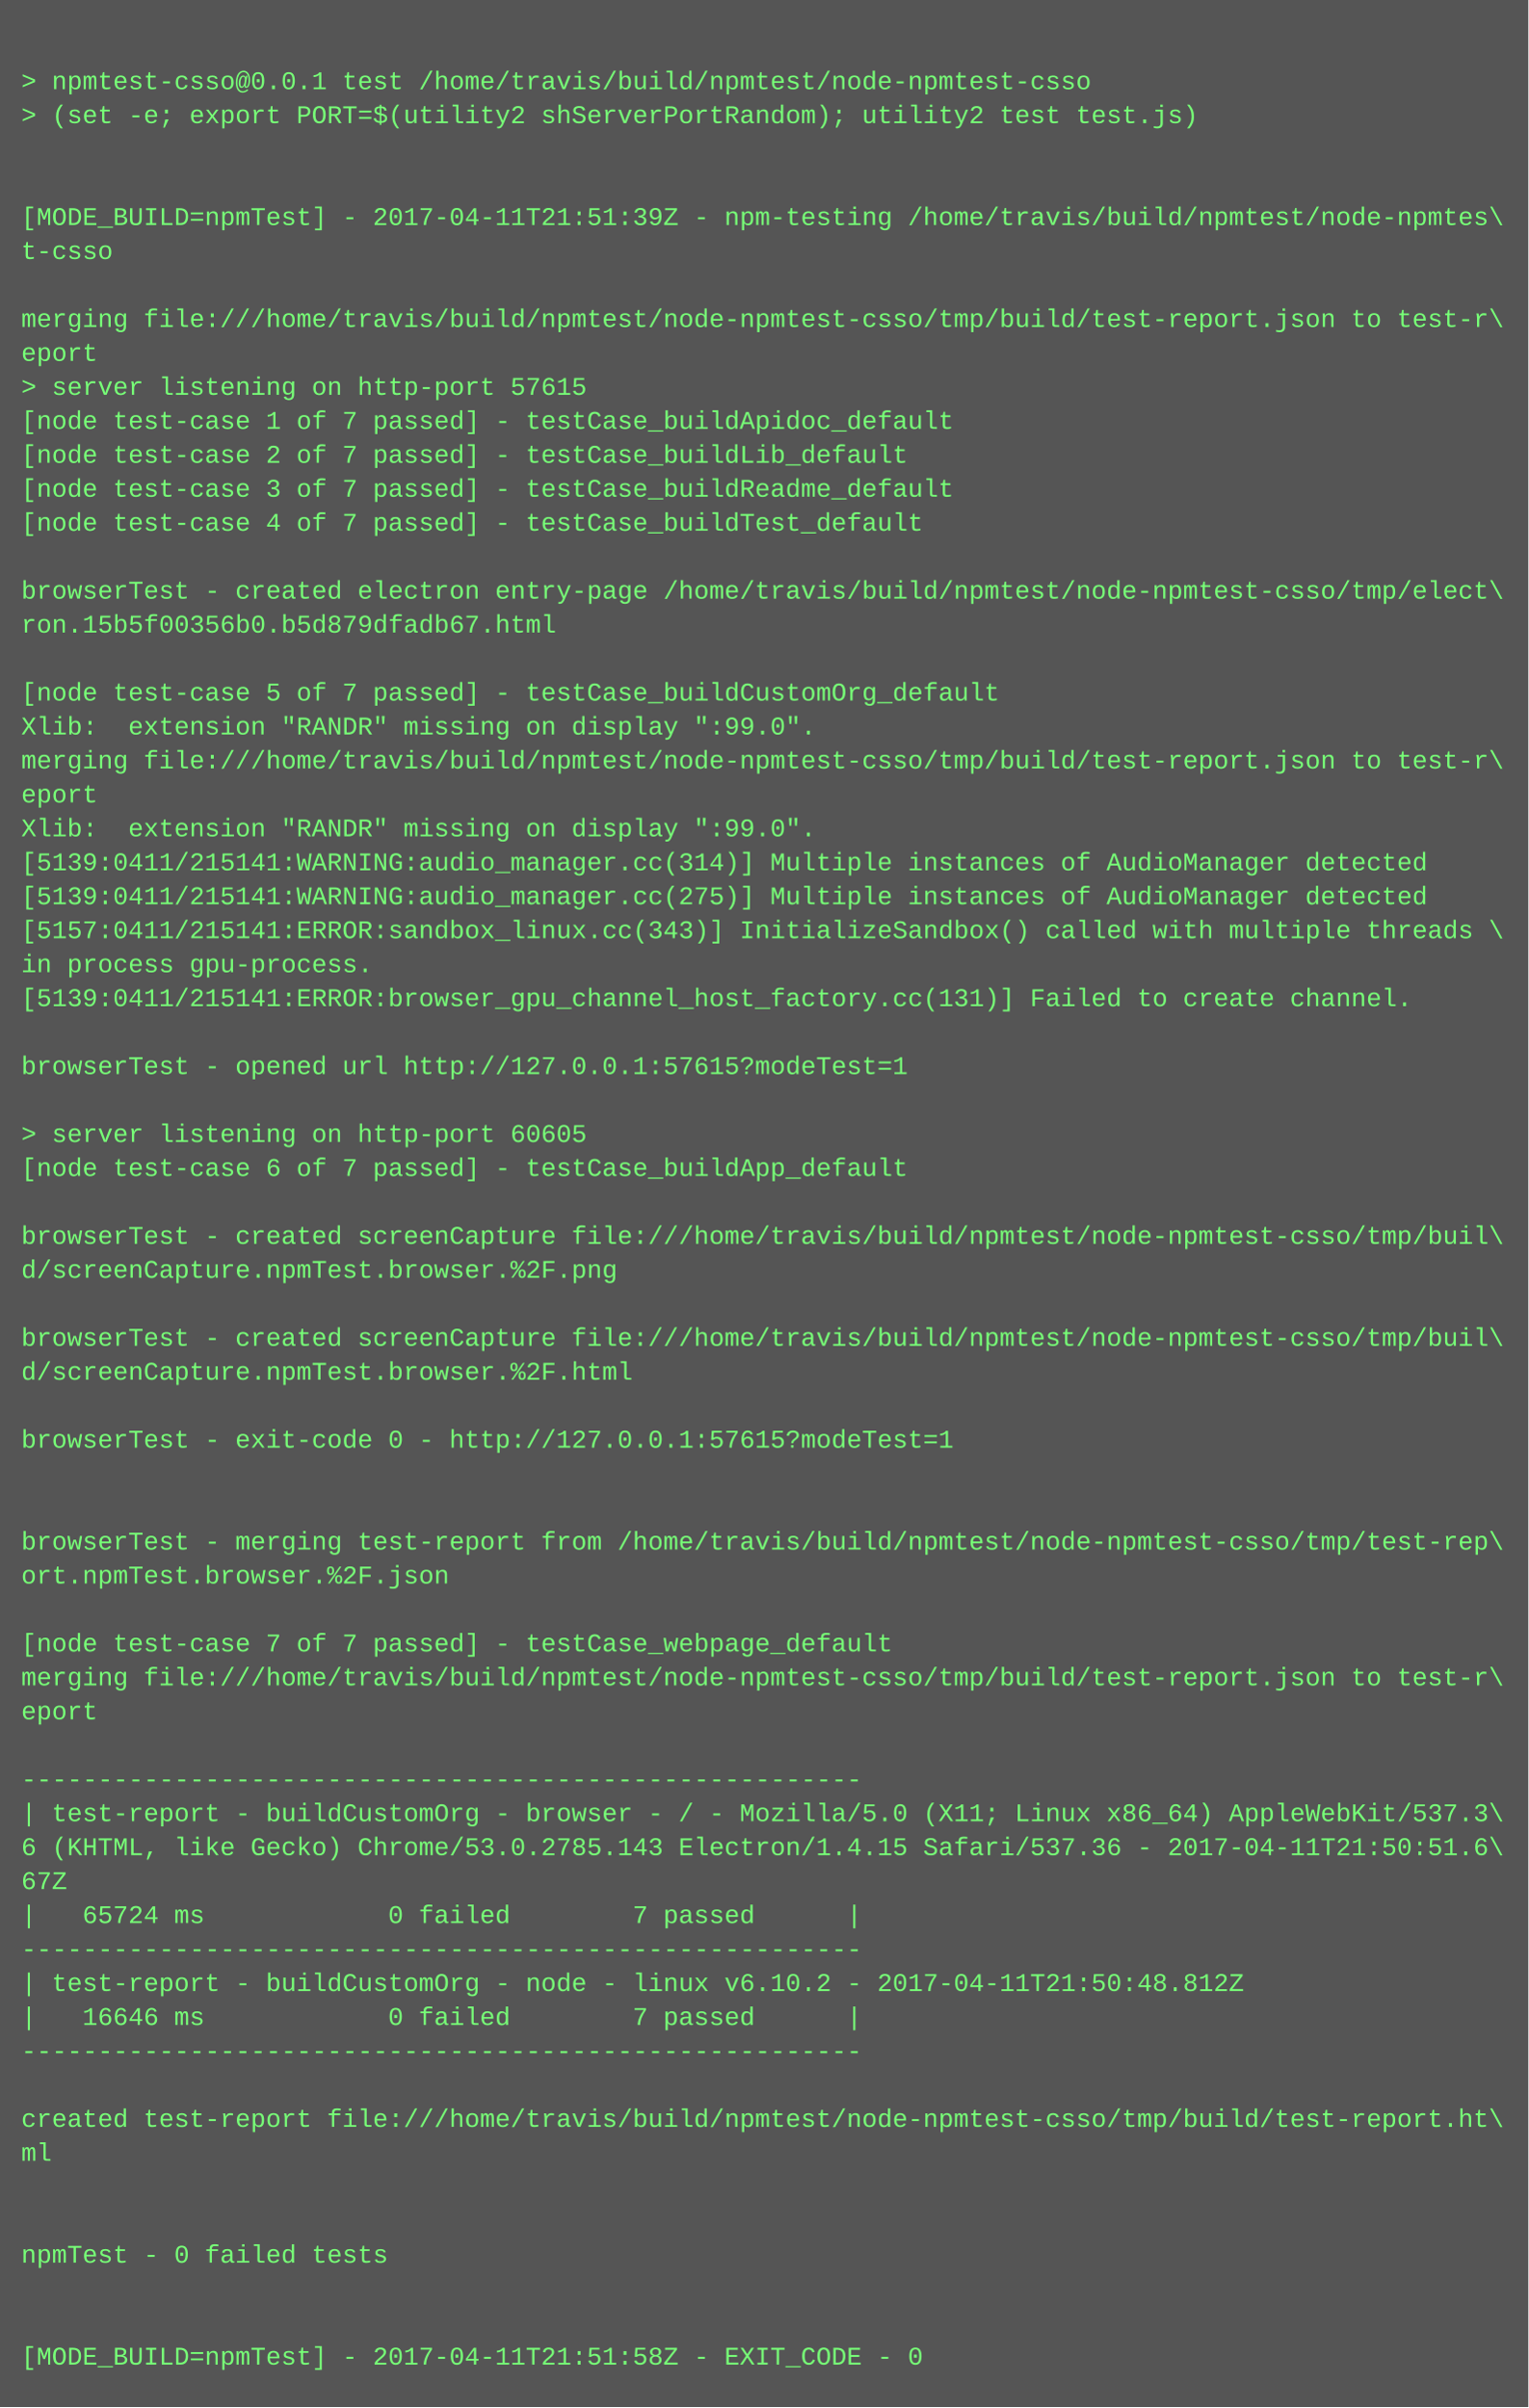
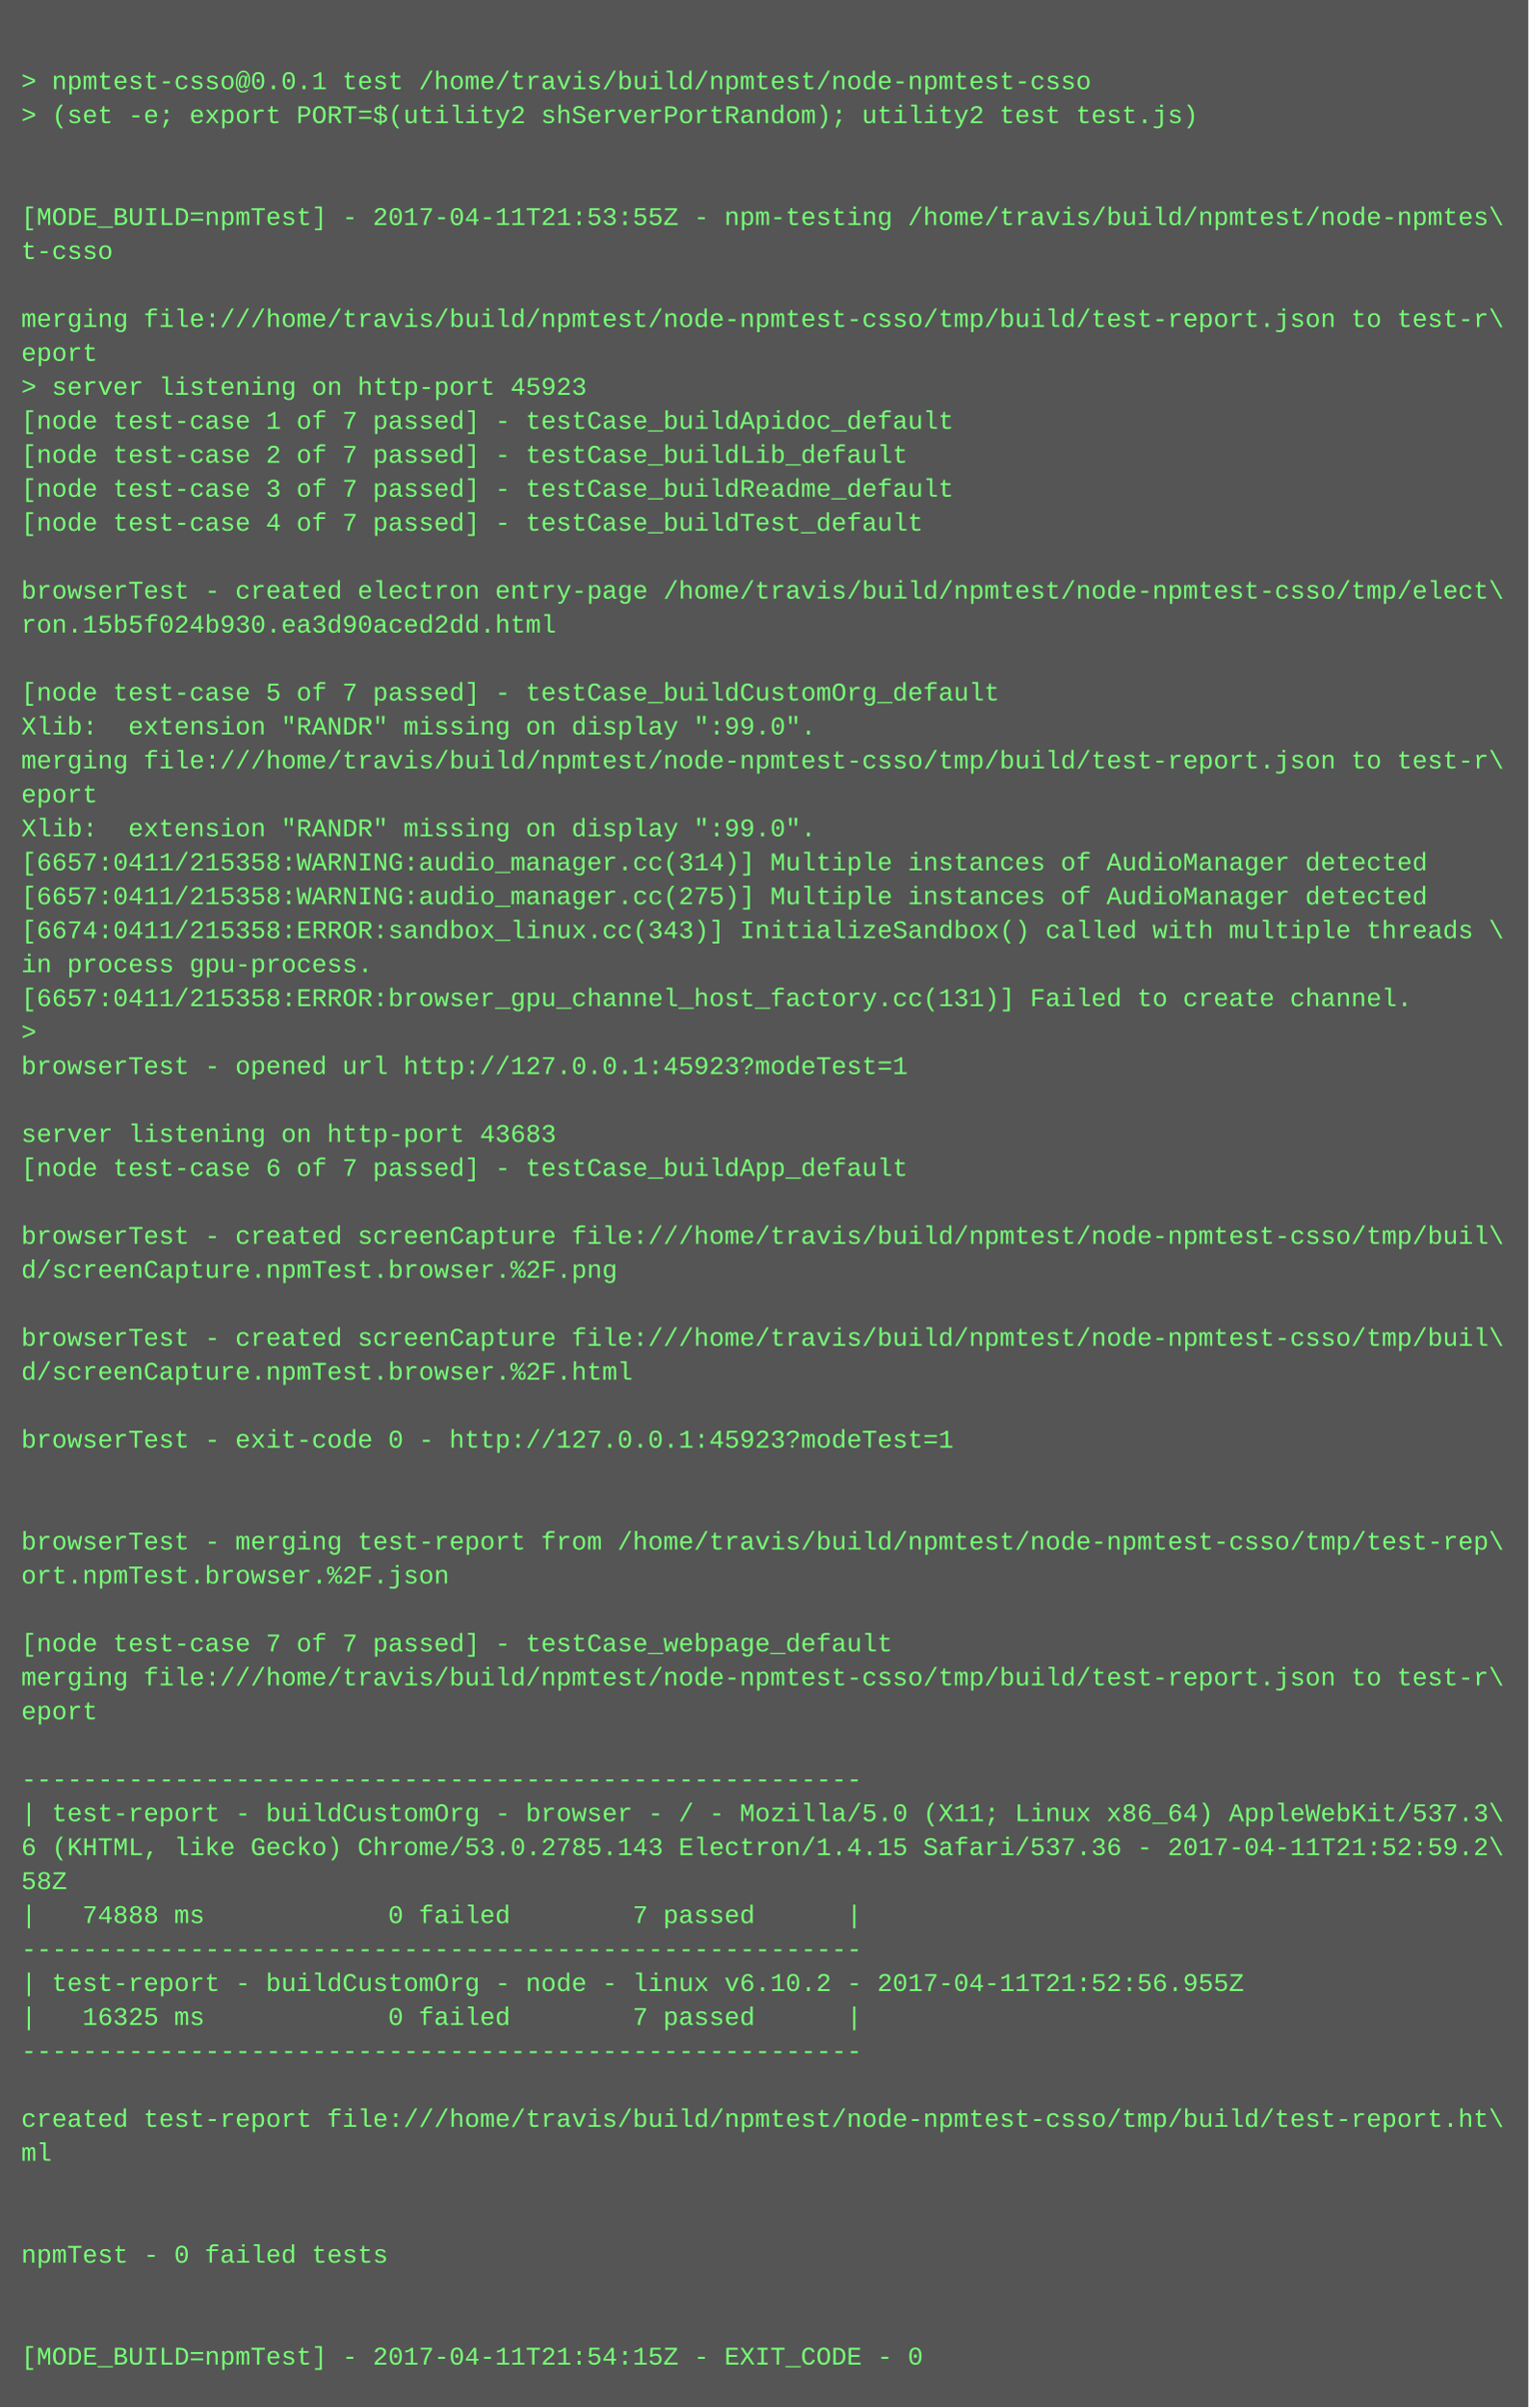
<svg xmlns="http://www.w3.org/2000/svg" height="1134" width="720">
  <rect height="1134" fill="#555" width="720" />
  <text fill="#7f7" font-family="Courier New" font-size="12" xml:space="preserve">
    <tspan x="10" y="26" />
    <tspan x="10" y="42">&gt; npmtest-csso@0.0.1 test /home/travis/build/npmtest/node-npmtest-csso</tspan>
    <tspan x="10" y="58">&gt; (set -e; export PORT=$(utility2 shServerPortRandom); utility2 test test.js)</tspan>
    <tspan x="10" y="74" />
    <tspan x="10" y="90" />
-     <tspan x="10" y="106">[MODE_BUILD=npmTest] - 2017-04-11T21:51:39Z - npm-testing /home/travis/build/npmtest/node-npmtes\</tspan>
+     <tspan x="10" y="106">[MODE_BUILD=npmTest] - 2017-04-11T21:53:55Z - npm-testing /home/travis/build/npmtest/node-npmtes\</tspan>
    <tspan x="10" y="122">t-csso</tspan>
    <tspan x="10" y="138" />
    <tspan x="10" y="154">merging file:///home/travis/build/npmtest/node-npmtest-csso/tmp/build/test-report.json to test-r\</tspan>
    <tspan x="10" y="170">eport</tspan>
-     <tspan x="10" y="186">&gt; server listening on http-port 57615</tspan>
+     <tspan x="10" y="186">&gt; server listening on http-port 45923</tspan>
    <tspan x="10" y="202">[node test-case 1 of 7 passed] - testCase_buildApidoc_default</tspan>
    <tspan x="10" y="218">[node test-case 2 of 7 passed] - testCase_buildLib_default</tspan>
    <tspan x="10" y="234">[node test-case 3 of 7 passed] - testCase_buildReadme_default</tspan>
    <tspan x="10" y="250">[node test-case 4 of 7 passed] - testCase_buildTest_default</tspan>
    <tspan x="10" y="266" />
    <tspan x="10" y="282">browserTest - created electron entry-page /home/travis/build/npmtest/node-npmtest-csso/tmp/elect\</tspan>
-     <tspan x="10" y="298">ron.15b5f00356b0.b5d879dfadb67.html</tspan>
+     <tspan x="10" y="298">ron.15b5f024b930.ea3d90aced2dd.html</tspan>
    <tspan x="10" y="314" />
    <tspan x="10" y="330">[node test-case 5 of 7 passed] - testCase_buildCustomOrg_default</tspan>
    <tspan x="10" y="346">Xlib:  extension "RANDR" missing on display ":99.0".</tspan>
    <tspan x="10" y="362">merging file:///home/travis/build/npmtest/node-npmtest-csso/tmp/build/test-report.json to test-r\</tspan>
    <tspan x="10" y="378">eport</tspan>
    <tspan x="10" y="394">Xlib:  extension "RANDR" missing on display ":99.0".</tspan>
-     <tspan x="10" y="410">[5139:0411/215141:WARNING:audio_manager.cc(314)] Multiple instances of AudioManager detected</tspan>
-     <tspan x="10" y="426">[5139:0411/215141:WARNING:audio_manager.cc(275)] Multiple instances of AudioManager detected</tspan>
-     <tspan x="10" y="442">[5157:0411/215141:ERROR:sandbox_linux.cc(343)] InitializeSandbox() called with multiple threads \</tspan>
+     <tspan x="10" y="410">[6657:0411/215358:WARNING:audio_manager.cc(314)] Multiple instances of AudioManager detected</tspan>
+     <tspan x="10" y="426">[6657:0411/215358:WARNING:audio_manager.cc(275)] Multiple instances of AudioManager detected</tspan>
+     <tspan x="10" y="442">[6674:0411/215358:ERROR:sandbox_linux.cc(343)] InitializeSandbox() called with multiple threads \</tspan>
    <tspan x="10" y="458">in process gpu-process. </tspan>
-     <tspan x="10" y="474">[5139:0411/215141:ERROR:browser_gpu_channel_host_factory.cc(131)] Failed to create channel.</tspan>
-     <tspan x="10" y="490" />
-     <tspan x="10" y="506">browserTest - opened url http://127.0.0.1:57615?modeTest=1</tspan>
+     <tspan x="10" y="474">[6657:0411/215358:ERROR:browser_gpu_channel_host_factory.cc(131)] Failed to create channel.</tspan>
+     <tspan x="10" y="490">&gt; </tspan>
+     <tspan x="10" y="506">browserTest - opened url http://127.0.0.1:45923?modeTest=1</tspan>
    <tspan x="10" y="522" />
-     <tspan x="10" y="538">&gt; server listening on http-port 60605</tspan>
+     <tspan x="10" y="538">server listening on http-port 43683</tspan>
    <tspan x="10" y="554">[node test-case 6 of 7 passed] - testCase_buildApp_default</tspan>
    <tspan x="10" y="570" />
    <tspan x="10" y="586">browserTest - created screenCapture file:///home/travis/build/npmtest/node-npmtest-csso/tmp/buil\</tspan>
    <tspan x="10" y="602">d/screenCapture.npmTest.browser.%2F.png</tspan>
    <tspan x="10" y="618" />
    <tspan x="10" y="634">browserTest - created screenCapture file:///home/travis/build/npmtest/node-npmtest-csso/tmp/buil\</tspan>
    <tspan x="10" y="650">d/screenCapture.npmTest.browser.%2F.html</tspan>
    <tspan x="10" y="666" />
-     <tspan x="10" y="682">browserTest - exit-code 0 - http://127.0.0.1:57615?modeTest=1</tspan>
+     <tspan x="10" y="682">browserTest - exit-code 0 - http://127.0.0.1:45923?modeTest=1</tspan>
    <tspan x="10" y="698" />
    <tspan x="10" y="714" />
    <tspan x="10" y="730">browserTest - merging test-report from /home/travis/build/npmtest/node-npmtest-csso/tmp/test-rep\</tspan>
    <tspan x="10" y="746">ort.npmTest.browser.%2F.json</tspan>
    <tspan x="10" y="762" />
    <tspan x="10" y="778">[node test-case 7 of 7 passed] - testCase_webpage_default</tspan>
    <tspan x="10" y="794">merging file:///home/travis/build/npmtest/node-npmtest-csso/tmp/build/test-report.json to test-r\</tspan>
    <tspan x="10" y="810">eport</tspan>
    <tspan x="10" y="826" />
    <tspan x="10" y="842">-------------------------------------------------------</tspan>
    <tspan x="10" y="858">| test-report - buildCustomOrg - browser - / - Mozilla/5.0 (X11; Linux x86_64) AppleWebKit/537.3\</tspan>
-     <tspan x="10" y="874">6 (KHTML, like Gecko) Chrome/53.0.2785.143 Electron/1.4.15 Safari/537.36 - 2017-04-11T21:50:51.6\</tspan>
-     <tspan x="10" y="890">67Z</tspan>
-     <tspan x="10" y="906">|   65724 ms            0 failed        7 passed      |</tspan>
+     <tspan x="10" y="874">6 (KHTML, like Gecko) Chrome/53.0.2785.143 Electron/1.4.15 Safari/537.36 - 2017-04-11T21:52:59.2\</tspan>
+     <tspan x="10" y="890">58Z</tspan>
+     <tspan x="10" y="906">|   74888 ms            0 failed        7 passed      |</tspan>
    <tspan x="10" y="922">-------------------------------------------------------</tspan>
-     <tspan x="10" y="938">| test-report - buildCustomOrg - node - linux v6.10.2 - 2017-04-11T21:50:48.812Z</tspan>
-     <tspan x="10" y="954">|   16646 ms            0 failed        7 passed      |</tspan>
+     <tspan x="10" y="938">| test-report - buildCustomOrg - node - linux v6.10.2 - 2017-04-11T21:52:56.955Z</tspan>
+     <tspan x="10" y="954">|   16325 ms            0 failed        7 passed      |</tspan>
    <tspan x="10" y="970">-------------------------------------------------------</tspan>
    <tspan x="10" y="986" />
    <tspan x="10" y="1002">created test-report file:///home/travis/build/npmtest/node-npmtest-csso/tmp/build/test-report.ht\</tspan>
    <tspan x="10" y="1018">ml</tspan>
    <tspan x="10" y="1034" />
    <tspan x="10" y="1050" />
    <tspan x="10" y="1066">npmTest - 0 failed tests</tspan>
    <tspan x="10" y="1082" />
    <tspan x="10" y="1098" />
-     <tspan x="10" y="1114">[MODE_BUILD=npmTest] - 2017-04-11T21:51:58Z - EXIT_CODE - 0</tspan>
+     <tspan x="10" y="1114">[MODE_BUILD=npmTest] - 2017-04-11T21:54:15Z - EXIT_CODE - 0</tspan>
  </text>
</svg>
